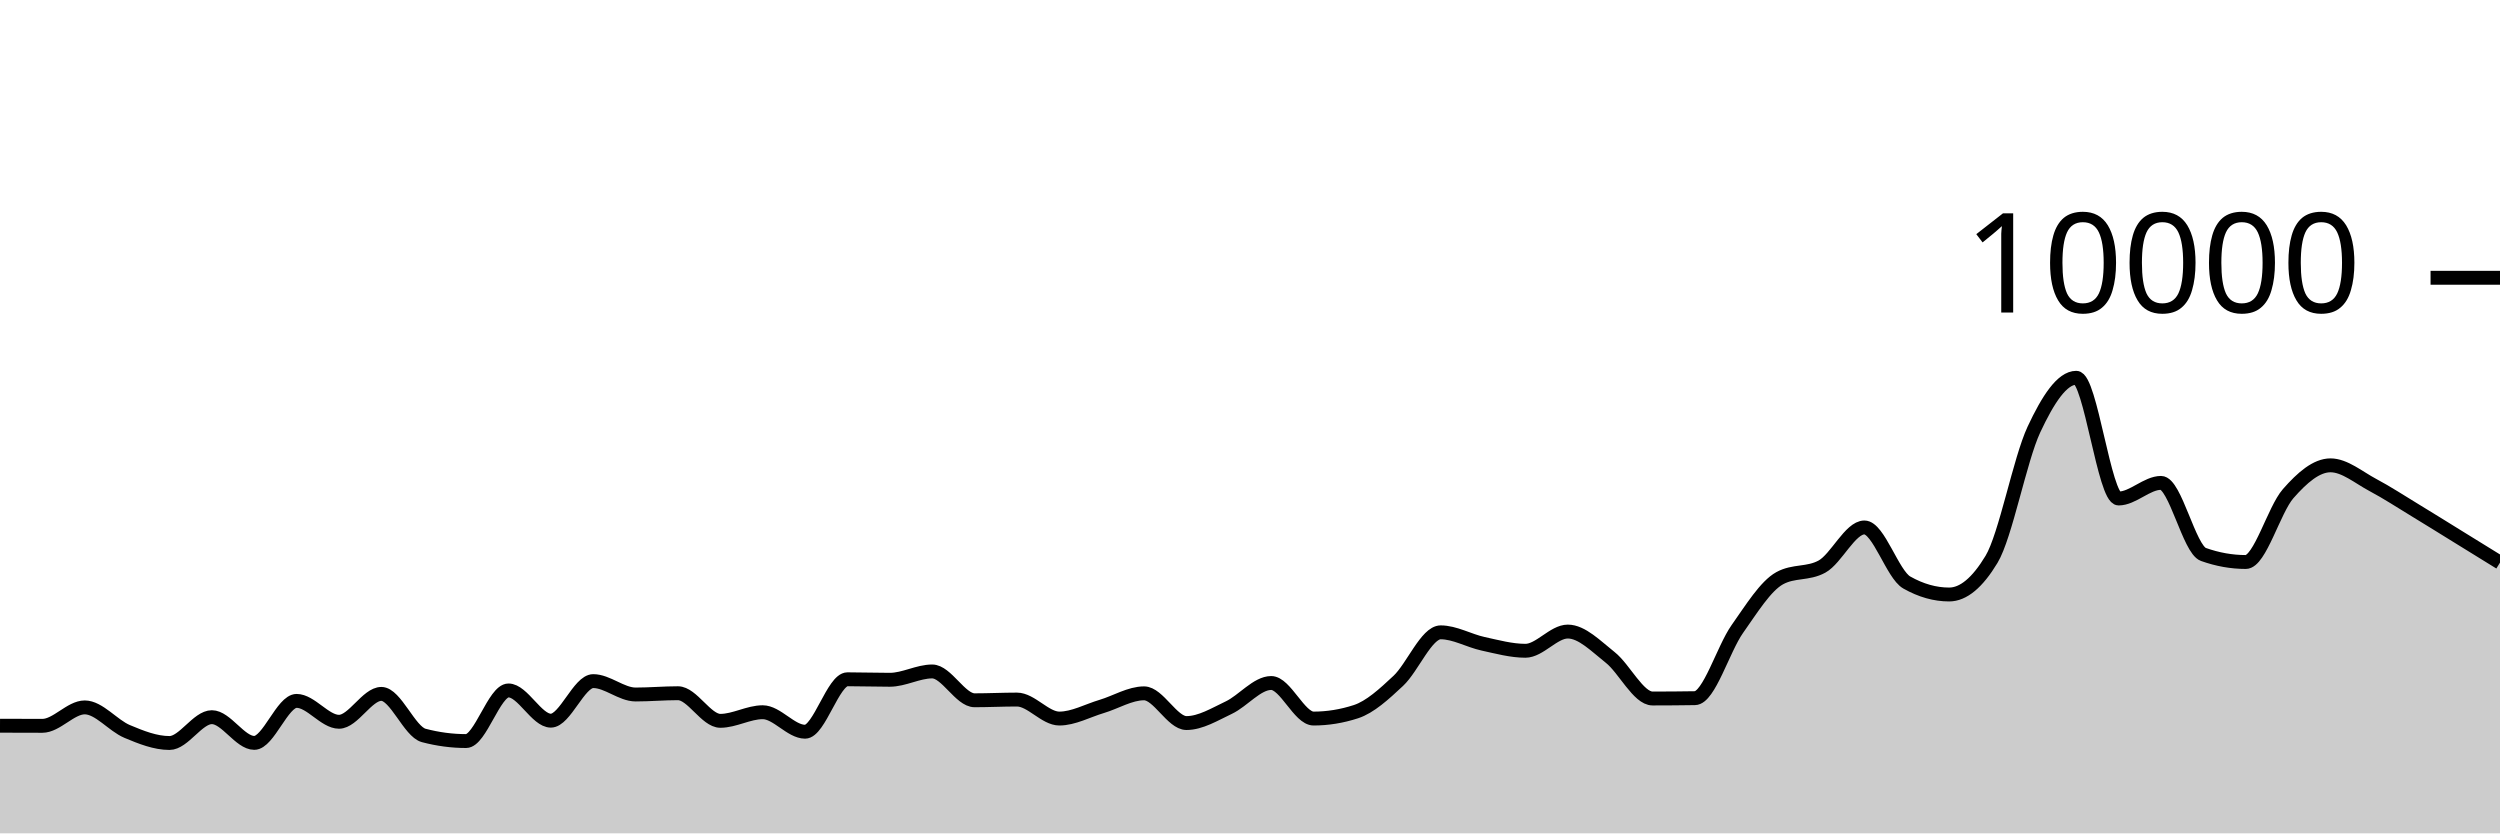
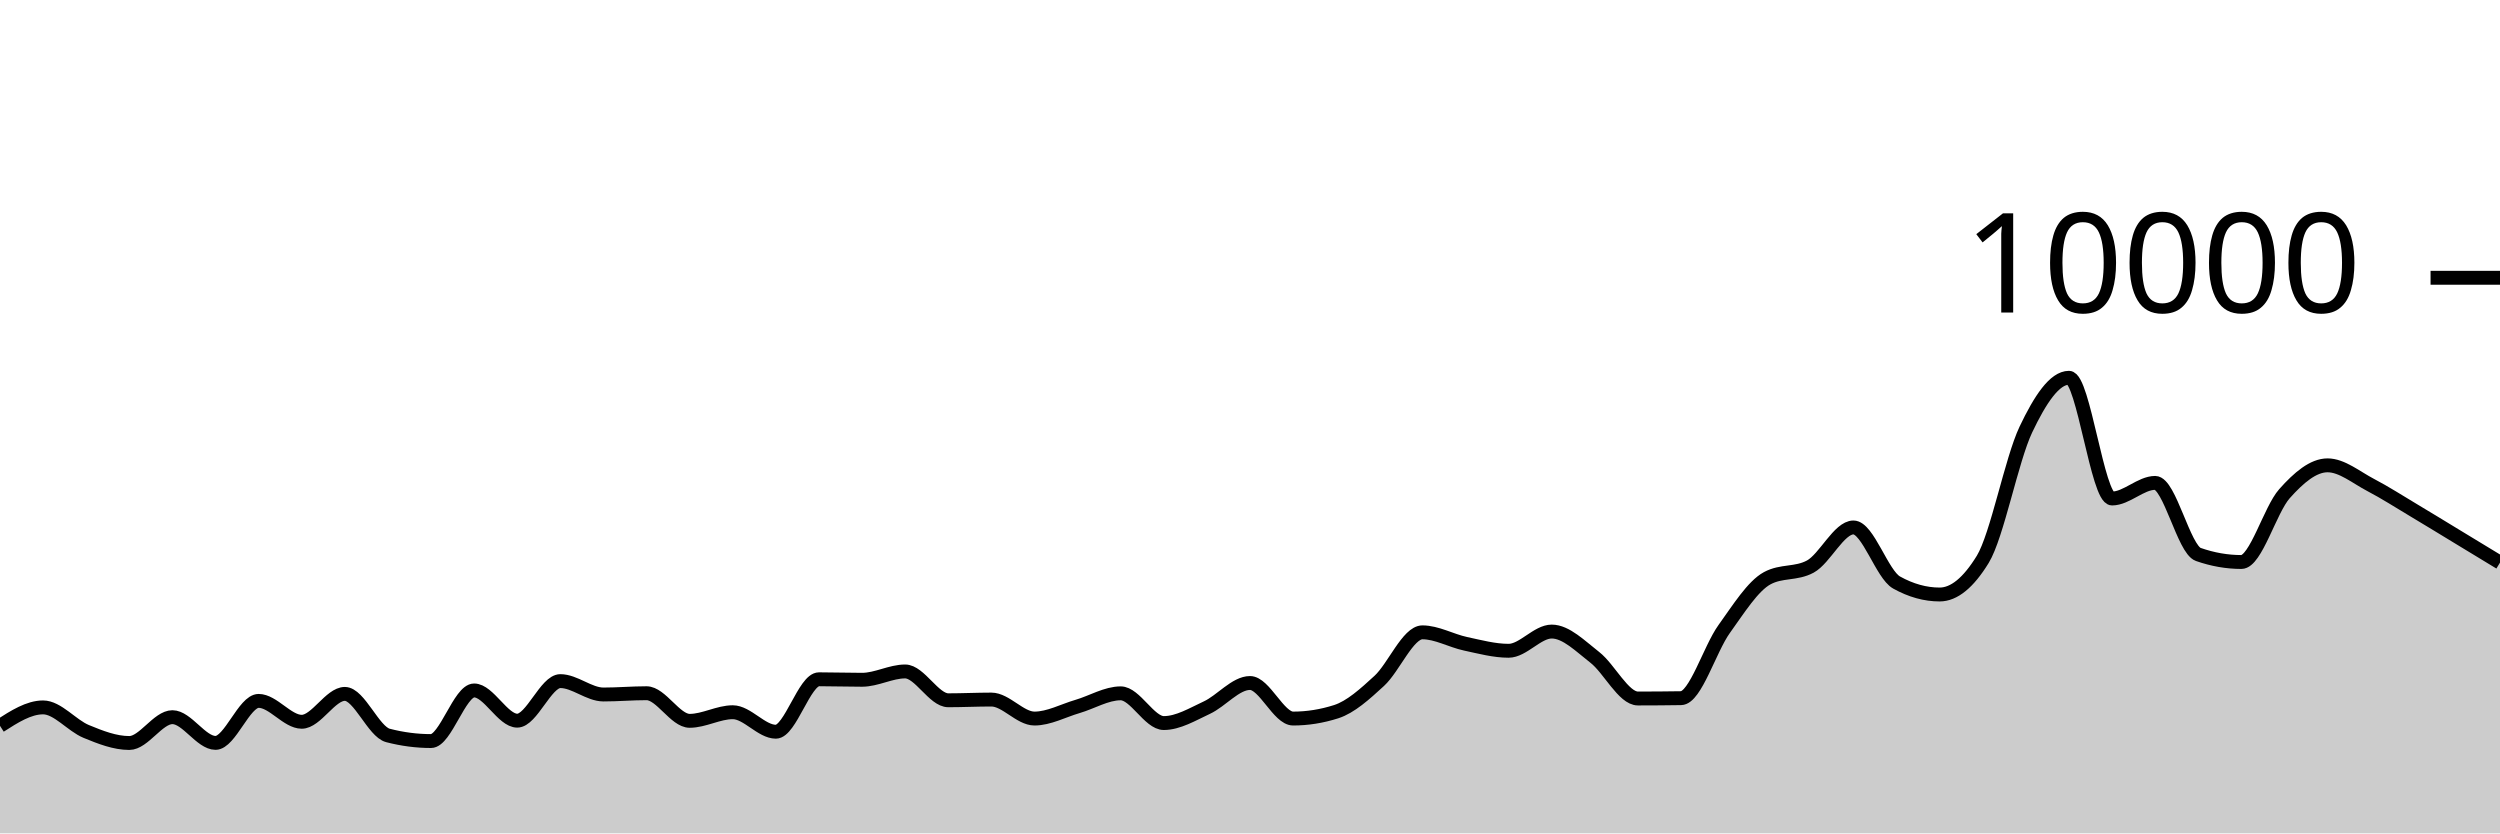
<svg xmlns="http://www.w3.org/2000/svg" viewBox="0 0 180 60">
  <g transform="translate(0,20)">
-     <path class="area" fill="rgba(0, 0, 0, 0.2)" d="M0,32.252C1.017,32.256,2.034,32.26,3.051,32.26C4.068,32.26,5.085,30.932,6.102,30.932C7.119,30.932,8.136,32.237,9.153,32.664C10.169,33.091,11.186,33.496,12.203,33.496C13.22,33.496,14.237,31.636,15.254,31.636C16.271,31.636,17.288,33.488,18.305,33.488C19.322,33.488,20.339,30.464,21.356,30.464C22.373,30.464,23.39,31.968,24.407,31.968C25.424,31.968,26.441,29.96,27.458,29.96C28.475,29.96,29.492,32.683,30.508,32.952C31.525,33.221,32.542,33.356,33.559,33.356C34.576,33.356,35.593,29.712,36.61,29.712C37.627,29.712,38.644,31.888,39.661,31.888C40.678,31.888,41.695,29.04,42.712,29.04C43.729,29.04,44.746,30.004,45.763,30.004C46.78,30.004,47.797,29.912,48.814,29.912C49.831,29.912,50.847,31.9,51.864,31.9C52.881,31.9,53.898,31.28,54.915,31.28C55.932,31.28,56.949,32.684,57.966,32.684C58.983,32.684,60,28.908,61.017,28.908C62.034,28.908,63.051,28.944,64.068,28.944C65.085,28.944,66.102,28.344,67.119,28.344C68.136,28.344,69.153,30.42,70.169,30.42C71.186,30.42,72.203,30.368,73.22,30.368C74.237,30.368,75.254,31.736,76.271,31.736C77.288,31.736,78.305,31.167,79.322,30.864C80.339,30.561,81.356,29.92,82.373,29.92C83.39,29.92,84.407,32.06,85.424,32.06C86.441,32.06,87.458,31.429,88.475,30.948C89.492,30.467,90.508,29.176,91.525,29.176C92.542,29.176,93.559,31.736,94.576,31.736C95.593,31.736,96.61,31.571,97.627,31.24C98.644,30.909,99.661,29.972,100.678,29.02C101.695,28.068,102.712,25.528,103.729,25.528C104.746,25.528,105.763,26.131,106.78,26.352C107.797,26.573,108.814,26.856,109.831,26.856C110.847,26.856,111.864,25.472,112.881,25.472C113.898,25.472,114.915,26.529,115.932,27.332C116.949,28.135,117.966,30.292,118.983,30.292C120,30.292,121.017,30.284,122.034,30.268C123.051,30.252,124.068,26.731,125.085,25.292C126.102,23.853,127.119,22.192,128.136,21.632C129.153,21.072,130.169,21.352,131.186,20.792C132.203,20.232,133.22,17.976,134.237,17.976C135.254,17.976,136.271,21.364,137.288,21.94C138.305,22.516,139.322,22.804,140.339,22.804C141.356,22.804,142.373,21.96,143.39,20.272C144.407,18.584,145.424,13.107,146.441,10.928C147.458,8.749,148.475,7.2,149.492,7.2C150.508,7.2,151.525,15.892,152.542,15.892C153.559,15.892,154.576,14.768,155.593,14.768C156.61,14.768,157.627,19.557,158.644,19.92C159.661,20.283,160.678,20.464,161.695,20.464C162.712,20.464,163.729,16.704,164.746,15.544C165.763,14.384,166.78,13.504,167.797,13.504C168.814,13.504,169.831,14.38,170.847,14.92C171.864,15.46,172.881,16.127,173.898,16.744C174.915,17.361,175.932,17.997,176.949,18.624C177.966,19.251,178.983,19.88,180,20.508L180,40C178.983,40,177.966,40,176.949,40C175.932,40,174.915,40,173.898,40C172.881,40,171.864,40,170.847,40C169.831,40,168.814,40,167.797,40C166.78,40,165.763,40,164.746,40C163.729,40,162.712,40,161.695,40C160.678,40,159.661,40,158.644,40C157.627,40,156.61,40,155.593,40C154.576,40,153.559,40,152.542,40C151.525,40,150.508,40,149.492,40C148.475,40,147.458,40,146.441,40C145.424,40,144.407,40,143.39,40C142.373,40,141.356,40,140.339,40C139.322,40,138.305,40,137.288,40C136.271,40,135.254,40,134.237,40C133.22,40,132.203,40,131.186,40C130.169,40,129.153,40,128.136,40C127.119,40,126.102,40,125.085,40C124.068,40,123.051,40,122.034,40C121.017,40,120,40,118.983,40C117.966,40,116.949,40,115.932,40C114.915,40,113.898,40,112.881,40C111.864,40,110.847,40,109.831,40C108.814,40,107.797,40,106.78,40C105.763,40,104.746,40,103.729,40C102.712,40,101.695,40,100.678,40C99.661,40,98.644,40,97.627,40C96.61,40,95.593,40,94.576,40C93.559,40,92.542,40,91.525,40C90.508,40,89.492,40,88.475,40C87.458,40,86.441,40,85.424,40C84.407,40,83.39,40,82.373,40C81.356,40,80.339,40,79.322,40C78.305,40,77.288,40,76.271,40C75.254,40,74.237,40,73.22,40C72.203,40,71.186,40,70.169,40C69.153,40,68.136,40,67.119,40C66.102,40,65.085,40,64.068,40C63.051,40,62.034,40,61.017,40C60,40,58.983,40,57.966,40C56.949,40,55.932,40,54.915,40C53.898,40,52.881,40,51.864,40C50.847,40,49.831,40,48.814,40C47.797,40,46.78,40,45.763,40C44.746,40,43.729,40,42.712,40C41.695,40,40.678,40,39.661,40C38.644,40,37.627,40,36.61,40C35.593,40,34.576,40,33.559,40C32.542,40,31.525,40,30.508,40C29.492,40,28.475,40,27.458,40C26.441,40,25.424,40,24.407,40C23.39,40,22.373,40,21.356,40C20.339,40,19.322,40,18.305,40C17.288,40,16.271,40,15.254,40C14.237,40,13.22,40,12.203,40C11.186,40,10.169,40,9.153,40C8.136,40,7.119,40,6.102,40C5.085,40,4.068,40,3.051,40C2.034,40,1.017,40,0,40Z" />
-     <path class="line" stroke="black" fill="none" d="M0,32.252C1.017,32.256,2.034,32.26,3.051,32.26C4.068,32.26,5.085,30.932,6.102,30.932C7.119,30.932,8.136,32.237,9.153,32.664C10.169,33.091,11.186,33.496,12.203,33.496C13.22,33.496,14.237,31.636,15.254,31.636C16.271,31.636,17.288,33.488,18.305,33.488C19.322,33.488,20.339,30.464,21.356,30.464C22.373,30.464,23.39,31.968,24.407,31.968C25.424,31.968,26.441,29.96,27.458,29.96C28.475,29.96,29.492,32.683,30.508,32.952C31.525,33.221,32.542,33.356,33.559,33.356C34.576,33.356,35.593,29.712,36.61,29.712C37.627,29.712,38.644,31.888,39.661,31.888C40.678,31.888,41.695,29.04,42.712,29.04C43.729,29.04,44.746,30.004,45.763,30.004C46.78,30.004,47.797,29.912,48.814,29.912C49.831,29.912,50.847,31.9,51.864,31.9C52.881,31.9,53.898,31.28,54.915,31.28C55.932,31.28,56.949,32.684,57.966,32.684C58.983,32.684,60,28.908,61.017,28.908C62.034,28.908,63.051,28.944,64.068,28.944C65.085,28.944,66.102,28.344,67.119,28.344C68.136,28.344,69.153,30.42,70.169,30.42C71.186,30.42,72.203,30.368,73.22,30.368C74.237,30.368,75.254,31.736,76.271,31.736C77.288,31.736,78.305,31.167,79.322,30.864C80.339,30.561,81.356,29.92,82.373,29.92C83.39,29.92,84.407,32.06,85.424,32.06C86.441,32.06,87.458,31.429,88.475,30.948C89.492,30.467,90.508,29.176,91.525,29.176C92.542,29.176,93.559,31.736,94.576,31.736C95.593,31.736,96.61,31.571,97.627,31.24C98.644,30.909,99.661,29.972,100.678,29.02C101.695,28.068,102.712,25.528,103.729,25.528C104.746,25.528,105.763,26.131,106.78,26.352C107.797,26.573,108.814,26.856,109.831,26.856C110.847,26.856,111.864,25.472,112.881,25.472C113.898,25.472,114.915,26.529,115.932,27.332C116.949,28.135,117.966,30.292,118.983,30.292C120,30.292,121.017,30.284,122.034,30.268C123.051,30.252,124.068,26.731,125.085,25.292C126.102,23.853,127.119,22.192,128.136,21.632C129.153,21.072,130.169,21.352,131.186,20.792C132.203,20.232,133.22,17.976,134.237,17.976C135.254,17.976,136.271,21.364,137.288,21.94C138.305,22.516,139.322,22.804,140.339,22.804C141.356,22.804,142.373,21.96,143.39,20.272C144.407,18.584,145.424,13.107,146.441,10.928C147.458,8.749,148.475,7.2,149.492,7.2C150.508,7.2,151.525,15.892,152.542,15.892C153.559,15.892,154.576,14.768,155.593,14.768C156.61,14.768,157.627,19.557,158.644,19.92C159.661,20.283,160.678,20.464,161.695,20.464C162.712,20.464,163.729,16.704,164.746,15.544C165.763,14.384,166.78,13.504,167.797,13.504C168.814,13.504,169.831,14.38,170.847,14.92C171.864,15.46,172.881,16.127,173.898,16.744C174.915,17.361,175.932,17.997,176.949,18.624C177.966,19.251,178.983,19.88,180,20.508" />
+     <path class="area" fill="rgba(0, 0, 0, 0.2)" d="M0,32.26C1.034,31.596,2.069,30.932,3.103,30.932C4.138,30.932,5.172,32.237,6.207,32.664C7.241,33.091,8.276,33.496,9.31,33.496C10.345,33.496,11.379,31.636,12.414,31.636C13.448,31.636,14.483,33.488,15.517,33.488C16.552,33.488,17.586,30.464,18.621,30.464C19.655,30.464,20.69,31.968,21.724,31.968C22.759,31.968,23.793,29.96,24.828,29.96C25.862,29.96,26.897,32.683,27.931,32.952C28.966,33.221,30,33.356,31.034,33.356C32.069,33.356,33.103,29.712,34.138,29.712C35.172,29.712,36.207,31.888,37.241,31.888C38.276,31.888,39.31,29.04,40.345,29.04C41.379,29.04,42.414,30.004,43.448,30.004C44.483,30.004,45.517,29.912,46.552,29.912C47.586,29.912,48.621,31.9,49.655,31.9C50.69,31.9,51.724,31.28,52.759,31.28C53.793,31.28,54.828,32.684,55.862,32.684C56.897,32.684,57.931,28.908,58.966,28.908C60,28.908,61.034,28.944,62.069,28.944C63.103,28.944,64.138,28.344,65.172,28.344C66.207,28.344,67.241,30.42,68.276,30.42C69.31,30.42,70.345,30.368,71.379,30.368C72.414,30.368,73.448,31.736,74.483,31.736C75.517,31.736,76.552,31.167,77.586,30.864C78.621,30.561,79.655,29.92,80.69,29.92C81.724,29.92,82.759,32.06,83.793,32.06C84.828,32.06,85.862,31.429,86.897,30.948C87.931,30.467,88.966,29.176,90,29.176C91.034,29.176,92.069,31.736,93.103,31.736C94.138,31.736,95.172,31.571,96.207,31.24C97.241,30.909,98.276,29.972,99.31,29.02C100.345,28.068,101.379,25.528,102.414,25.528C103.448,25.528,104.483,26.131,105.517,26.352C106.552,26.573,107.586,26.856,108.621,26.856C109.655,26.856,110.69,25.472,111.724,25.472C112.759,25.472,113.793,26.529,114.828,27.332C115.862,28.135,116.897,30.292,117.931,30.292C118.966,30.292,120,30.284,121.034,30.268C122.069,30.252,123.103,26.731,124.138,25.292C125.172,23.853,126.207,22.192,127.241,21.632C128.276,21.072,129.31,21.352,130.345,20.792C131.379,20.232,132.414,17.976,133.448,17.976C134.483,17.976,135.517,21.364,136.552,21.94C137.586,22.516,138.621,22.804,139.655,22.804C140.69,22.804,141.724,21.96,142.759,20.272C143.793,18.584,144.828,13.107,145.862,10.928C146.897,8.749,147.931,7.2,148.966,7.2C150,7.2,151.034,15.892,152.069,15.892C153.103,15.892,154.138,14.768,155.172,14.768C156.207,14.768,157.241,19.557,158.276,19.92C159.31,20.283,160.345,20.464,161.379,20.464C162.414,20.464,163.448,16.704,164.483,15.544C165.517,14.384,166.552,13.504,167.586,13.504C168.621,13.504,169.655,14.38,170.69,14.92C171.724,15.46,172.759,16.127,173.793,16.744C174.828,17.361,175.862,17.997,176.897,18.624C177.931,19.251,178.966,19.88,180,20.508L180,40C178.966,40,177.931,40,176.897,40C175.862,40,174.828,40,173.793,40C172.759,40,171.724,40,170.69,40C169.655,40,168.621,40,167.586,40C166.552,40,165.517,40,164.483,40C163.448,40,162.414,40,161.379,40C160.345,40,159.31,40,158.276,40C157.241,40,156.207,40,155.172,40C154.138,40,153.103,40,152.069,40C151.034,40,150,40,148.966,40C147.931,40,146.897,40,145.862,40C144.828,40,143.793,40,142.759,40C141.724,40,140.69,40,139.655,40C138.621,40,137.586,40,136.552,40C135.517,40,134.483,40,133.448,40C132.414,40,131.379,40,130.345,40C129.31,40,128.276,40,127.241,40C126.207,40,125.172,40,124.138,40C123.103,40,122.069,40,121.034,40C120,40,118.966,40,117.931,40C116.897,40,115.862,40,114.828,40C113.793,40,112.759,40,111.724,40C110.69,40,109.655,40,108.621,40C107.586,40,106.552,40,105.517,40C104.483,40,103.448,40,102.414,40C101.379,40,100.345,40,99.31,40C98.276,40,97.241,40,96.207,40C95.172,40,94.138,40,93.103,40C92.069,40,91.034,40,90,40C88.966,40,87.931,40,86.897,40C85.862,40,84.828,40,83.793,40C82.759,40,81.724,40,80.69,40C79.655,40,78.621,40,77.586,40C76.552,40,75.517,40,74.483,40C73.448,40,72.414,40,71.379,40C70.345,40,69.31,40,68.276,40C67.241,40,66.207,40,65.172,40C64.138,40,63.103,40,62.069,40C61.034,40,60,40,58.966,40C57.931,40,56.897,40,55.862,40C54.828,40,53.793,40,52.759,40C51.724,40,50.69,40,49.655,40C48.621,40,47.586,40,46.552,40C45.517,40,44.483,40,43.448,40C42.414,40,41.379,40,40.345,40C39.31,40,38.276,40,37.241,40C36.207,40,35.172,40,34.138,40C33.103,40,32.069,40,31.034,40C30,40,28.966,40,27.931,40C26.897,40,25.862,40,24.828,40C23.793,40,22.759,40,21.724,40C20.69,40,19.655,40,18.621,40C17.586,40,16.552,40,15.517,40C14.483,40,13.448,40,12.414,40C11.379,40,10.345,40,9.31,40C8.276,40,7.241,40,6.207,40C5.172,40,4.138,40,3.103,40C2.069,40,1.034,40,0,40Z" />
+     <path class="line" stroke="black" fill="none" d="M0,32.26C1.034,31.596,2.069,30.932,3.103,30.932C4.138,30.932,5.172,32.237,6.207,32.664C7.241,33.091,8.276,33.496,9.31,33.496C10.345,33.496,11.379,31.636,12.414,31.636C13.448,31.636,14.483,33.488,15.517,33.488C16.552,33.488,17.586,30.464,18.621,30.464C19.655,30.464,20.69,31.968,21.724,31.968C22.759,31.968,23.793,29.96,24.828,29.96C25.862,29.96,26.897,32.683,27.931,32.952C28.966,33.221,30,33.356,31.034,33.356C32.069,33.356,33.103,29.712,34.138,29.712C35.172,29.712,36.207,31.888,37.241,31.888C38.276,31.888,39.31,29.04,40.345,29.04C41.379,29.04,42.414,30.004,43.448,30.004C44.483,30.004,45.517,29.912,46.552,29.912C47.586,29.912,48.621,31.9,49.655,31.9C50.69,31.9,51.724,31.28,52.759,31.28C53.793,31.28,54.828,32.684,55.862,32.684C56.897,32.684,57.931,28.908,58.966,28.908C60,28.908,61.034,28.944,62.069,28.944C63.103,28.944,64.138,28.344,65.172,28.344C66.207,28.344,67.241,30.42,68.276,30.42C69.31,30.42,70.345,30.368,71.379,30.368C72.414,30.368,73.448,31.736,74.483,31.736C75.517,31.736,76.552,31.167,77.586,30.864C78.621,30.561,79.655,29.92,80.69,29.92C81.724,29.92,82.759,32.06,83.793,32.06C84.828,32.06,85.862,31.429,86.897,30.948C87.931,30.467,88.966,29.176,90,29.176C91.034,29.176,92.069,31.736,93.103,31.736C94.138,31.736,95.172,31.571,96.207,31.24C97.241,30.909,98.276,29.972,99.31,29.02C100.345,28.068,101.379,25.528,102.414,25.528C103.448,25.528,104.483,26.131,105.517,26.352C106.552,26.573,107.586,26.856,108.621,26.856C109.655,26.856,110.69,25.472,111.724,25.472C112.759,25.472,113.793,26.529,114.828,27.332C115.862,28.135,116.897,30.292,117.931,30.292C118.966,30.292,120,30.284,121.034,30.268C122.069,30.252,123.103,26.731,124.138,25.292C125.172,23.853,126.207,22.192,127.241,21.632C128.276,21.072,129.31,21.352,130.345,20.792C131.379,20.232,132.414,17.976,133.448,17.976C134.483,17.976,135.517,21.364,136.552,21.94C137.586,22.516,138.621,22.804,139.655,22.804C140.69,22.804,141.724,21.96,142.759,20.272C143.793,18.584,144.828,13.107,145.862,10.928C146.897,8.749,147.931,7.2,148.966,7.2C150,7.2,151.034,15.892,152.069,15.892C153.103,15.892,154.138,14.768,155.172,14.768C156.207,14.768,157.241,19.557,158.276,19.92C159.31,20.283,160.345,20.464,161.379,20.464C162.414,20.464,163.448,16.704,164.483,15.544C165.517,14.384,166.552,13.504,167.586,13.504C168.621,13.504,169.655,14.38,170.69,14.92C171.724,15.46,172.759,16.127,173.793,16.744C174.828,17.361,175.862,17.997,176.897,18.624C177.931,19.251,178.966,19.88,180,20.508" />
    <path class="axis-ceiling" stroke-width="1" stroke="black" fill="none" d="M175,0L180,0" />
    <text class="axis-ceiling-label" font-family="sans-serif" text-anchor="end" font-size="10px" x="170" y="2.5">10000</text>
  </g>
</svg>
